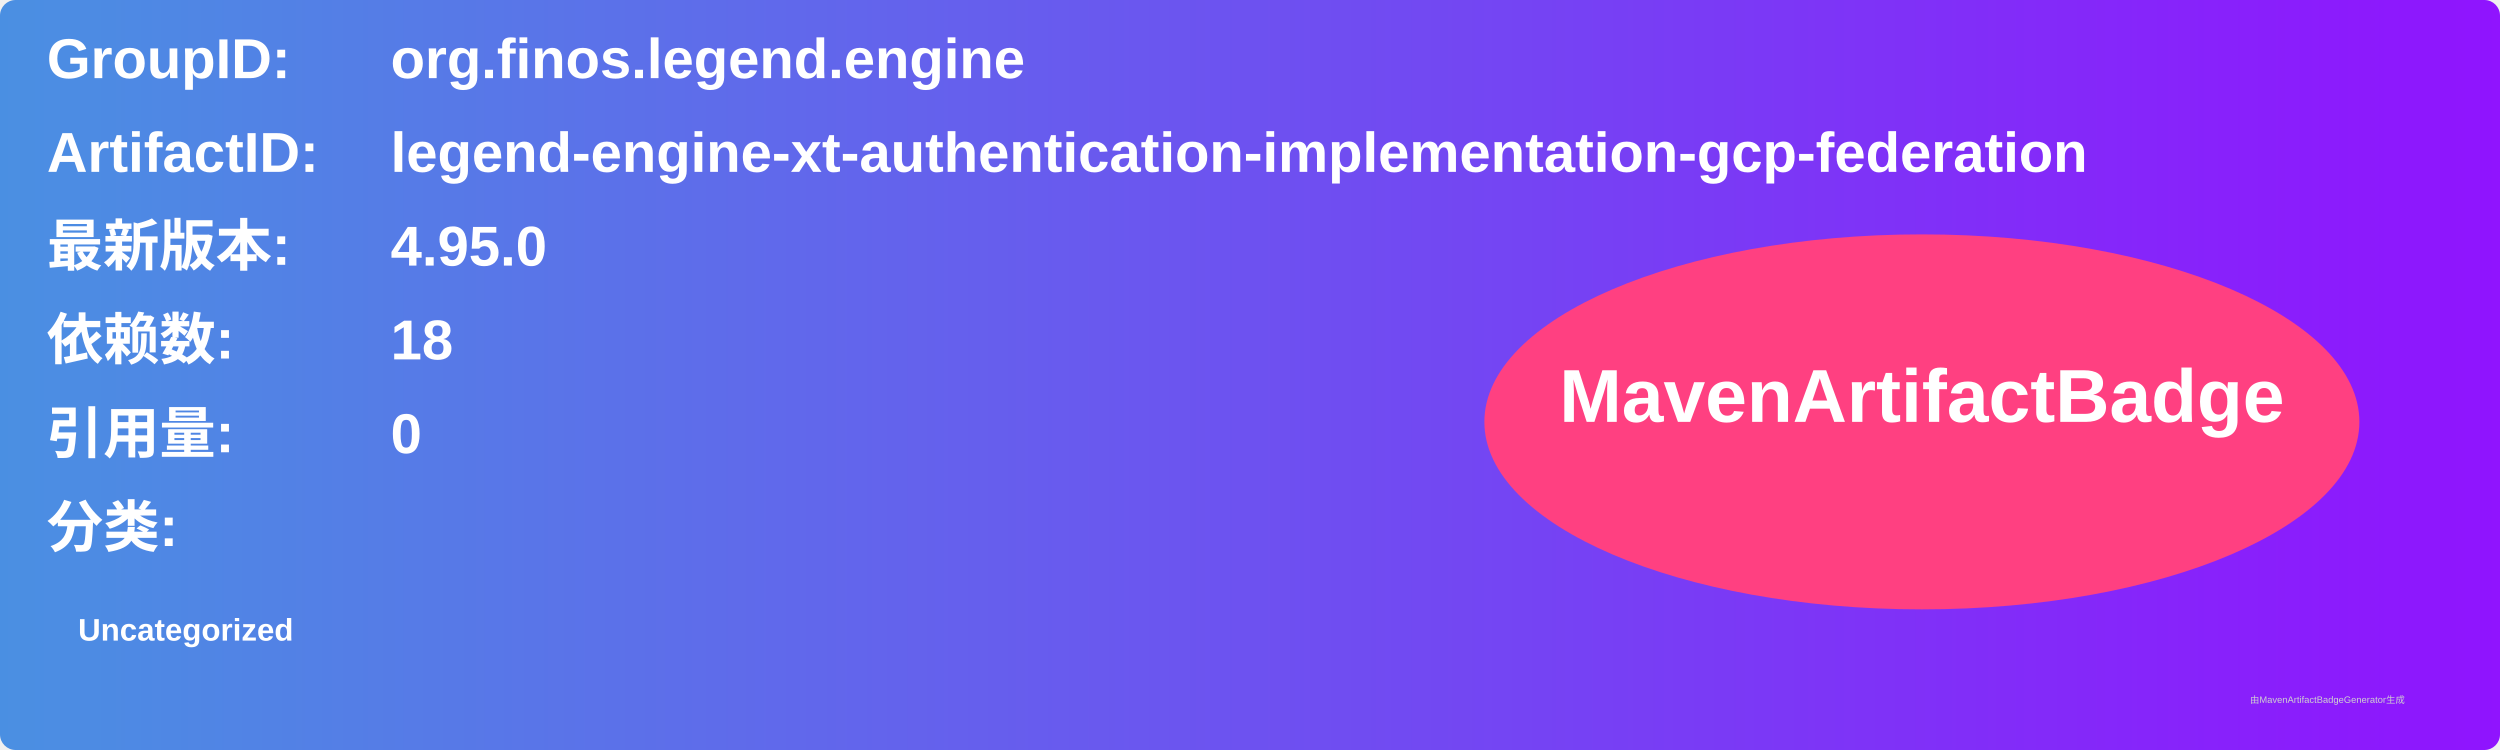
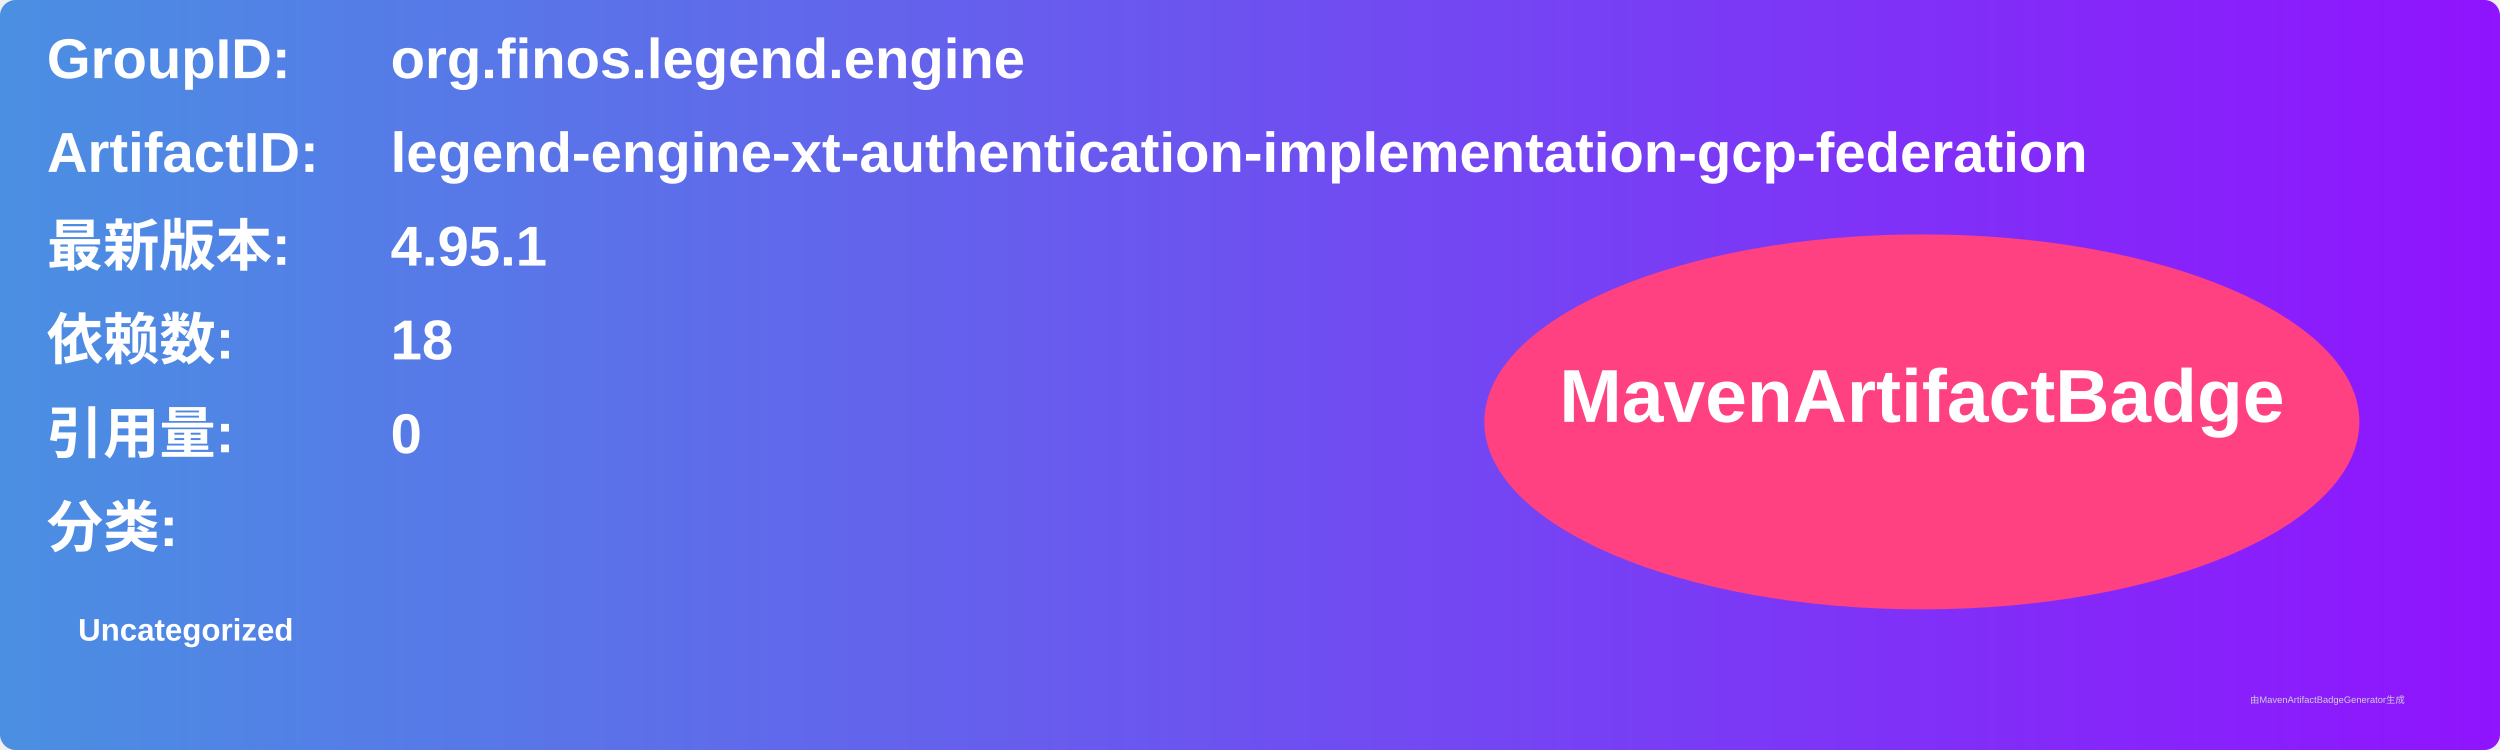
<svg xmlns="http://www.w3.org/2000/svg" width="800" height="240" viewBox="0 0 800 240">
  <linearGradient id="grad" x1="0%" y1="0%" x2="100%" y2="0%">
    <stop offset="0%" stop-color="#4a90e2" />
    <stop offset="100%" stop-color="#9013fe" />
  </linearGradient>
  <rect width="100%" height="100%" rx="5" ry="5" fill="url(#grad)" />
  <g transform="translate(15, 15)">
    <text x="0" y="10" font-family="Arial" font-size="18" fill="white" font-weight="bold" width="260">GroupID:</text>
    <text x="110" y="10" font-family="Arial" font-size="18" fill="white" font-weight="bold" width="460">org.finos.legend.engine</text>
    <text x="0" y="40" font-family="Arial" font-size="18" fill="white" font-weight="bold" width="260">ArtifactID:</text>
    <text x="110" y="40" font-family="Arial" font-size="18" fill="white" font-weight="bold" width="460">legend-engine-xt-authentication-implementation-gcp-federation</text>
    <text x="0" y="70" font-family="Arial" font-size="18" fill="white" font-weight="bold">最新版本:</text>
    <text x="110" y="70" font-family="Arial" font-size="18" fill="white" font-weight="bold">
-       <tspan font-weight="bold">4.95.0</tspan>
+       <tspan font-weight="bold">4.95.1</tspan>
    </text>
    <text x="0" y="100" font-family="Arial" font-size="18" fill="white" font-weight="bold">依赖数: </text>
    <text x="110" y="100" font-family="Arial" font-size="18" fill="white">
      <tspan font-weight="bold">18</tspan>
    </text>
    <text x="0" y="130" font-family="Arial" font-size="18" fill="white" font-weight="bold">引用量: </text>
    <text x="110" y="130" font-family="Arial" font-size="18" fill="white">
      <tspan font-weight="bold">0</tspan>
    </text>
    <text x="0" y="160" font-family="Arial" font-size="18" fill="white" font-weight="bold">分类:</text>
    <text x="10" y="190" font-family="Arial" font-size="10" fill="white">
      <tspan font-weight="bold">Uncategorized</tspan>
    </text>
    <ellipse cx="600" cy="120" rx="140" ry="60" fill="#ff4081" />
    <text x="600" y="120" text-anchor="middle" font-family="Arial" font-size="24" fill="white" font-weight="bold">MavenArtifactBadge</text>
  </g>
  <text x="720" y="225" font-family="Arial" font-size="3" fill="#d0d0d0">由MavenArtifactBadgeGenerator生成</text>
</svg>
